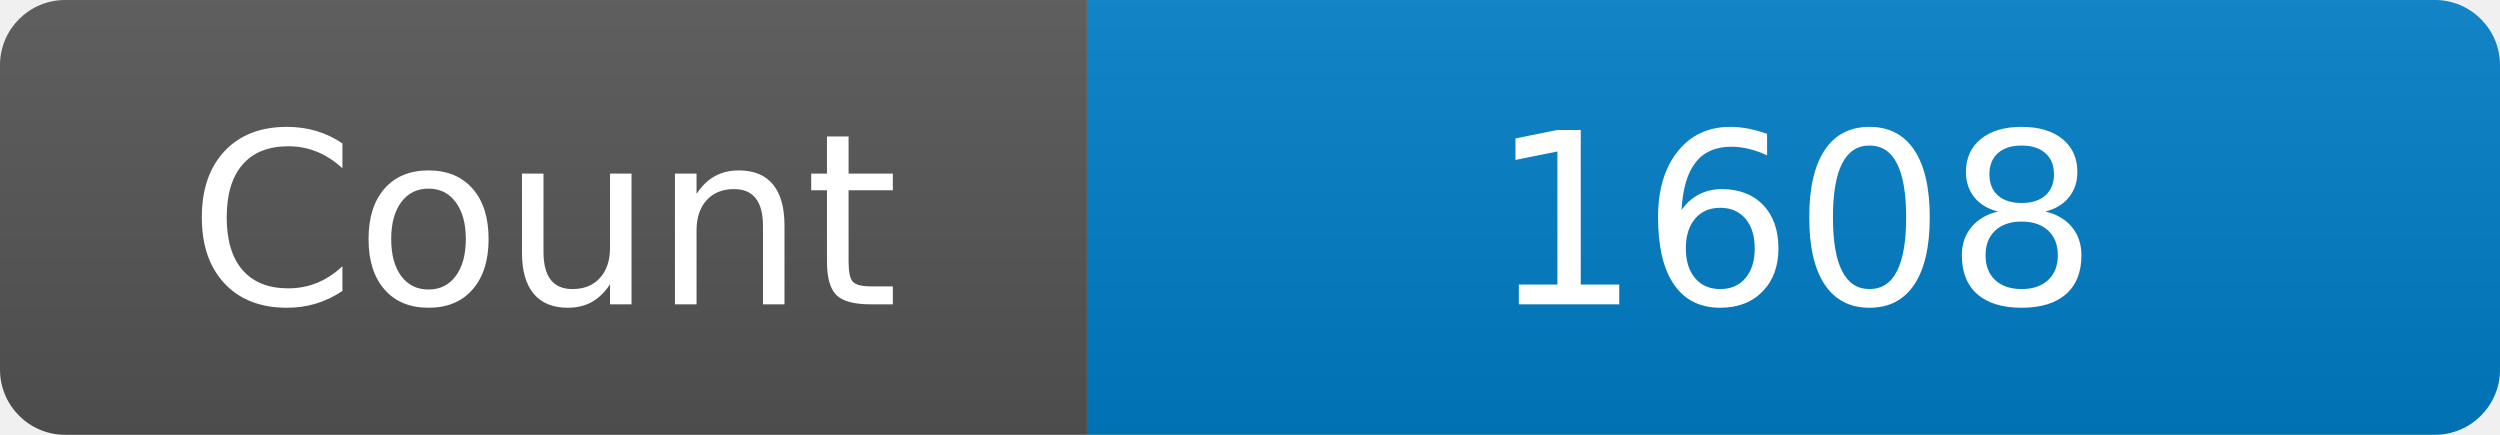
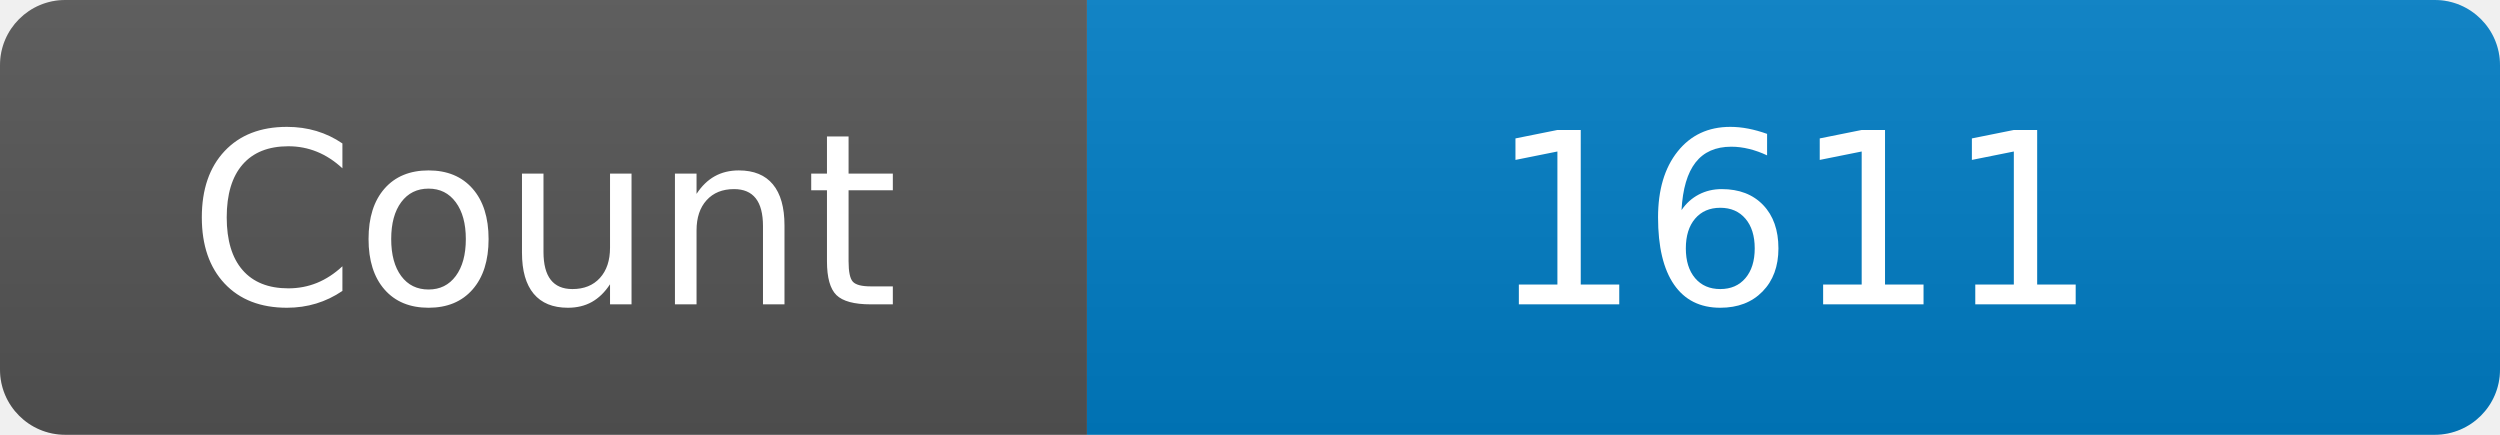
<svg xmlns="http://www.w3.org/2000/svg" width="115" height="20" role="img" aria-label="Maintained?: yes">
  <linearGradient id="s" x2="0" y2="100%">
    <stop offset="0" stop-color="#bbb" stop-opacity=".1" />
    <stop offset="1" stop-opacity=".1" />
  </linearGradient>
  <clipPath id="r">
    <rect width="115" height="20" rx="3" fill="#fff" />
  </clipPath>
  <g clip-path="url(#r)">
    <rect width="50" height="20" fill="#555" />
    <rect x="50" width="160" height="20" fill="#007ec6" />
    <rect width="115" height="20" fill="url(#s)" />
  </g>
  <g fill="#fff" text-anchor="middle" font-family="Verdana,Geneva,DejaVu Sans,sans-serif" font-size="110">
    <text x="250" y="140" transform="scale(.1)" fill="#fff">Count</text>
-     <text x="825" y="140" transform="scale(.1)" fill="#fff">1608</text>
+     <text x="825" y="140" transform="scale(.1)" fill="#fff">1611</text>
  </g>
</svg>
